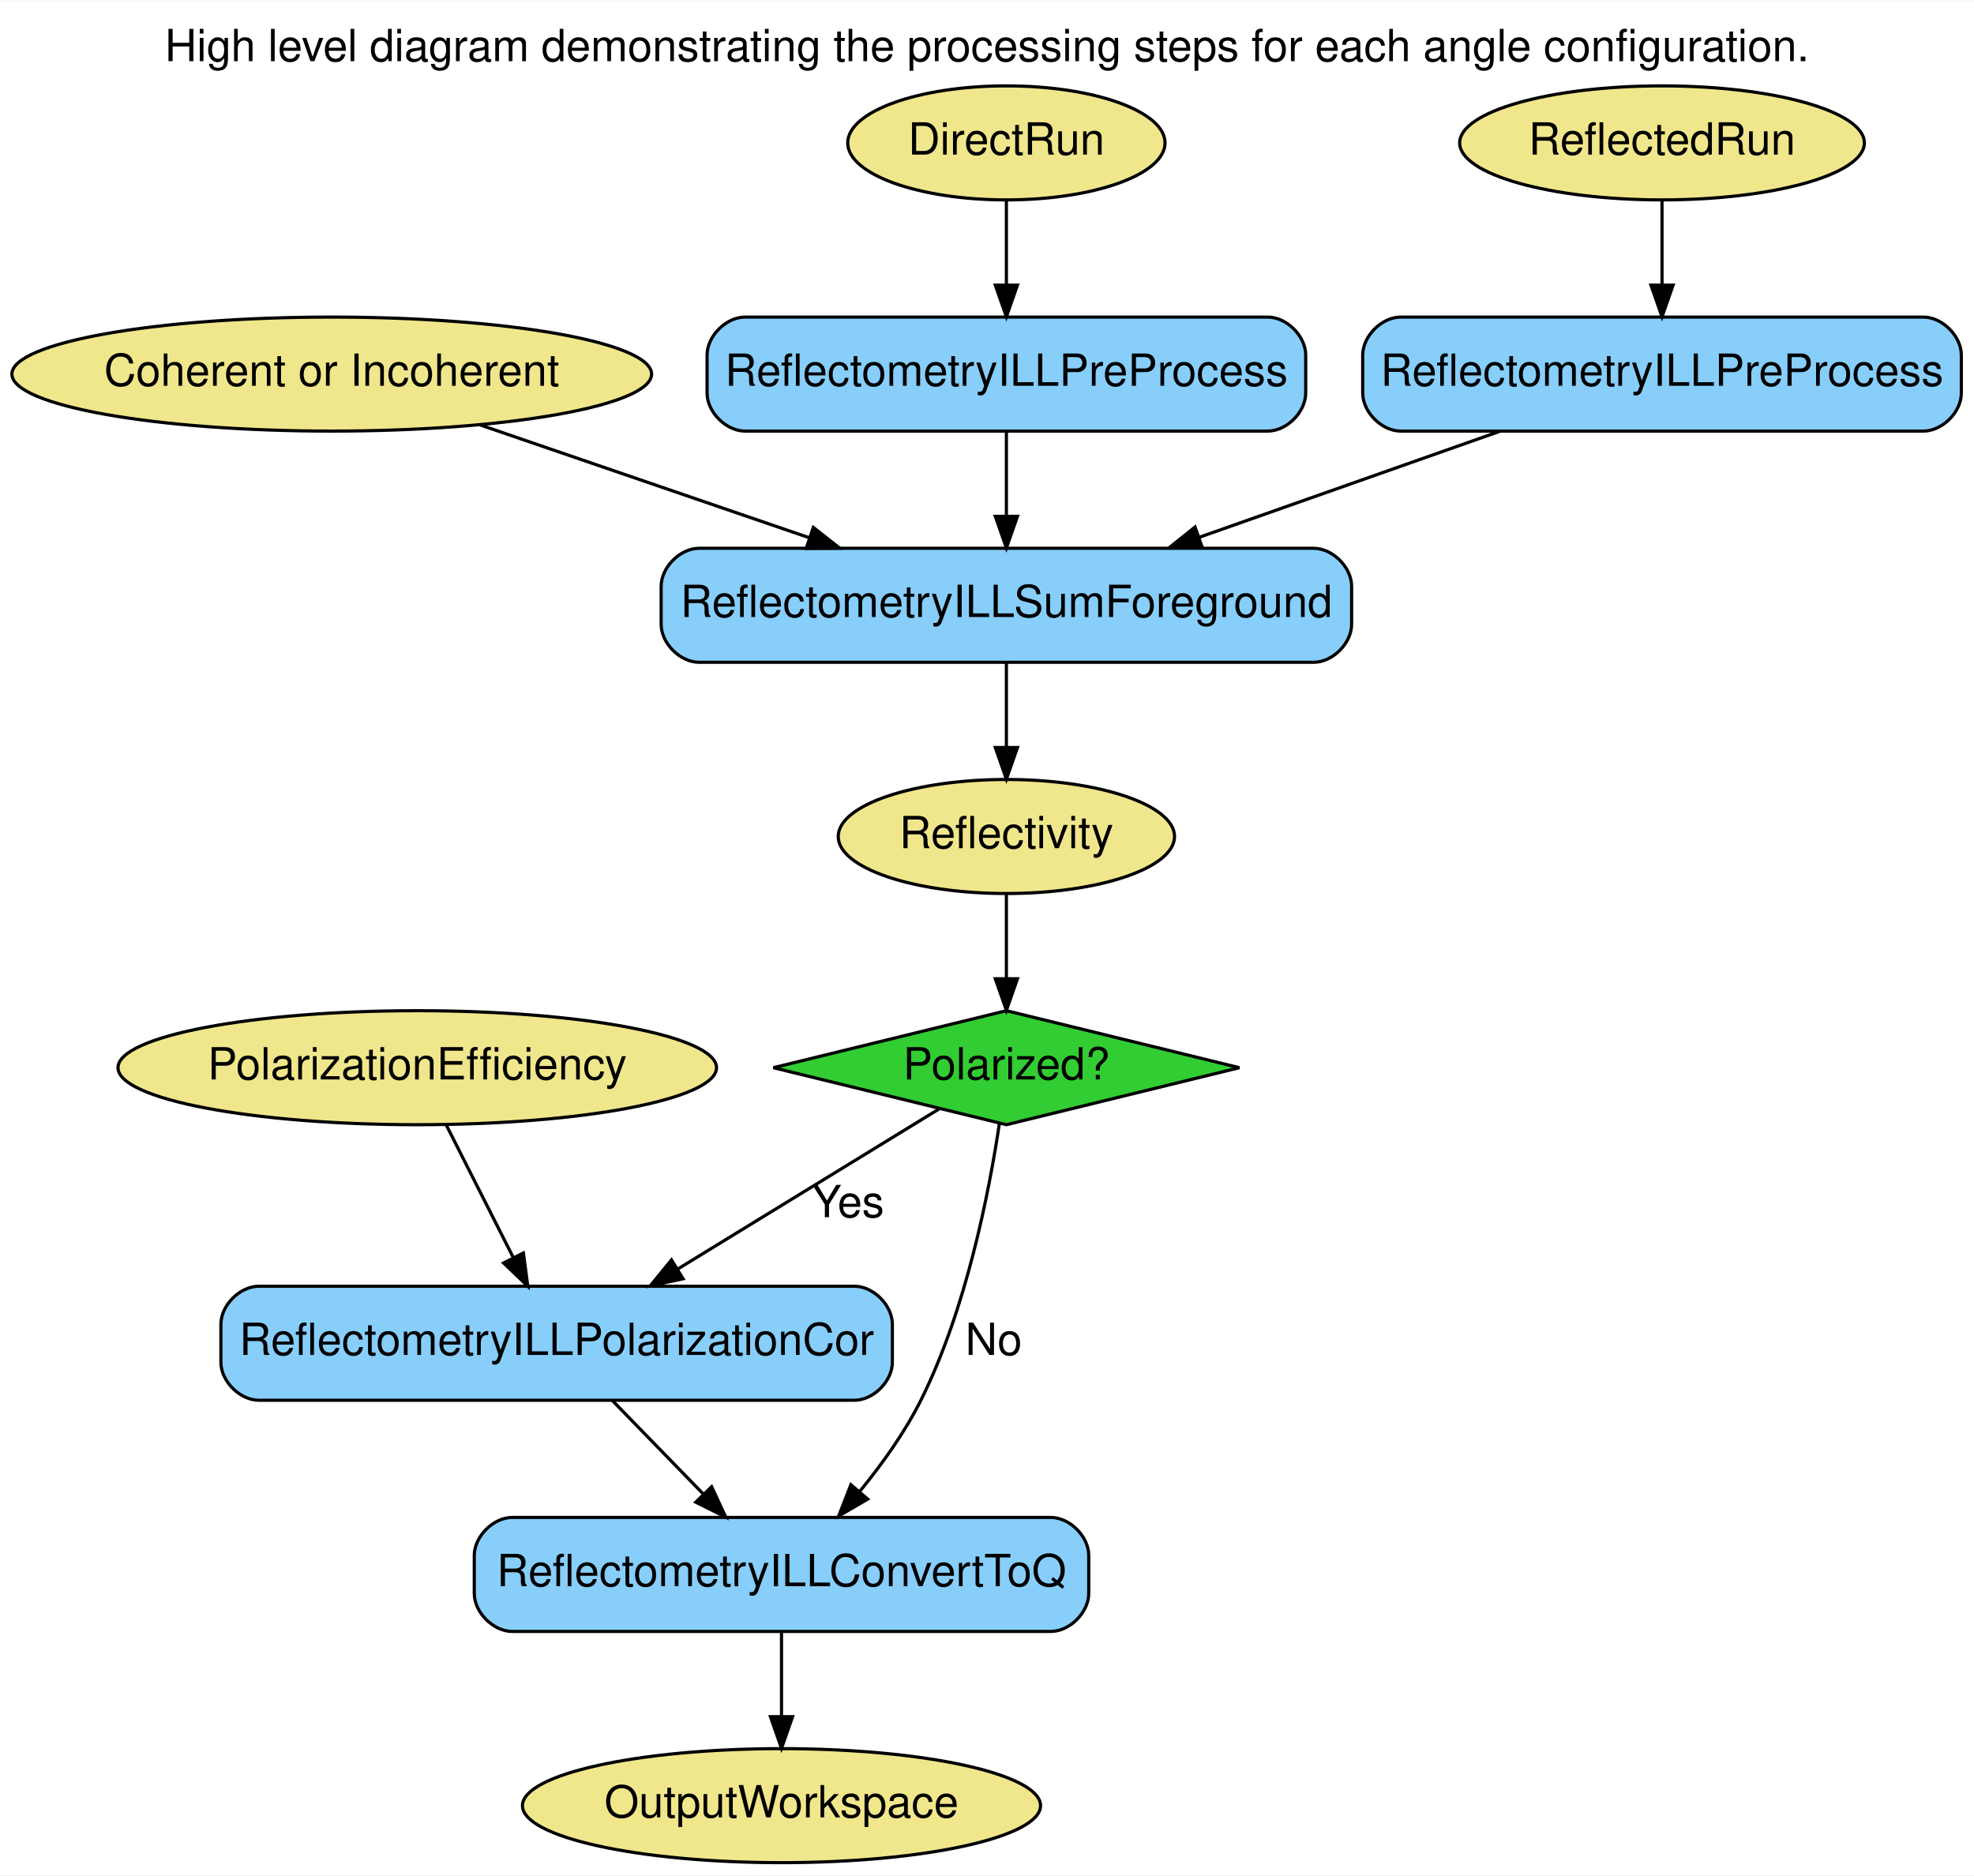
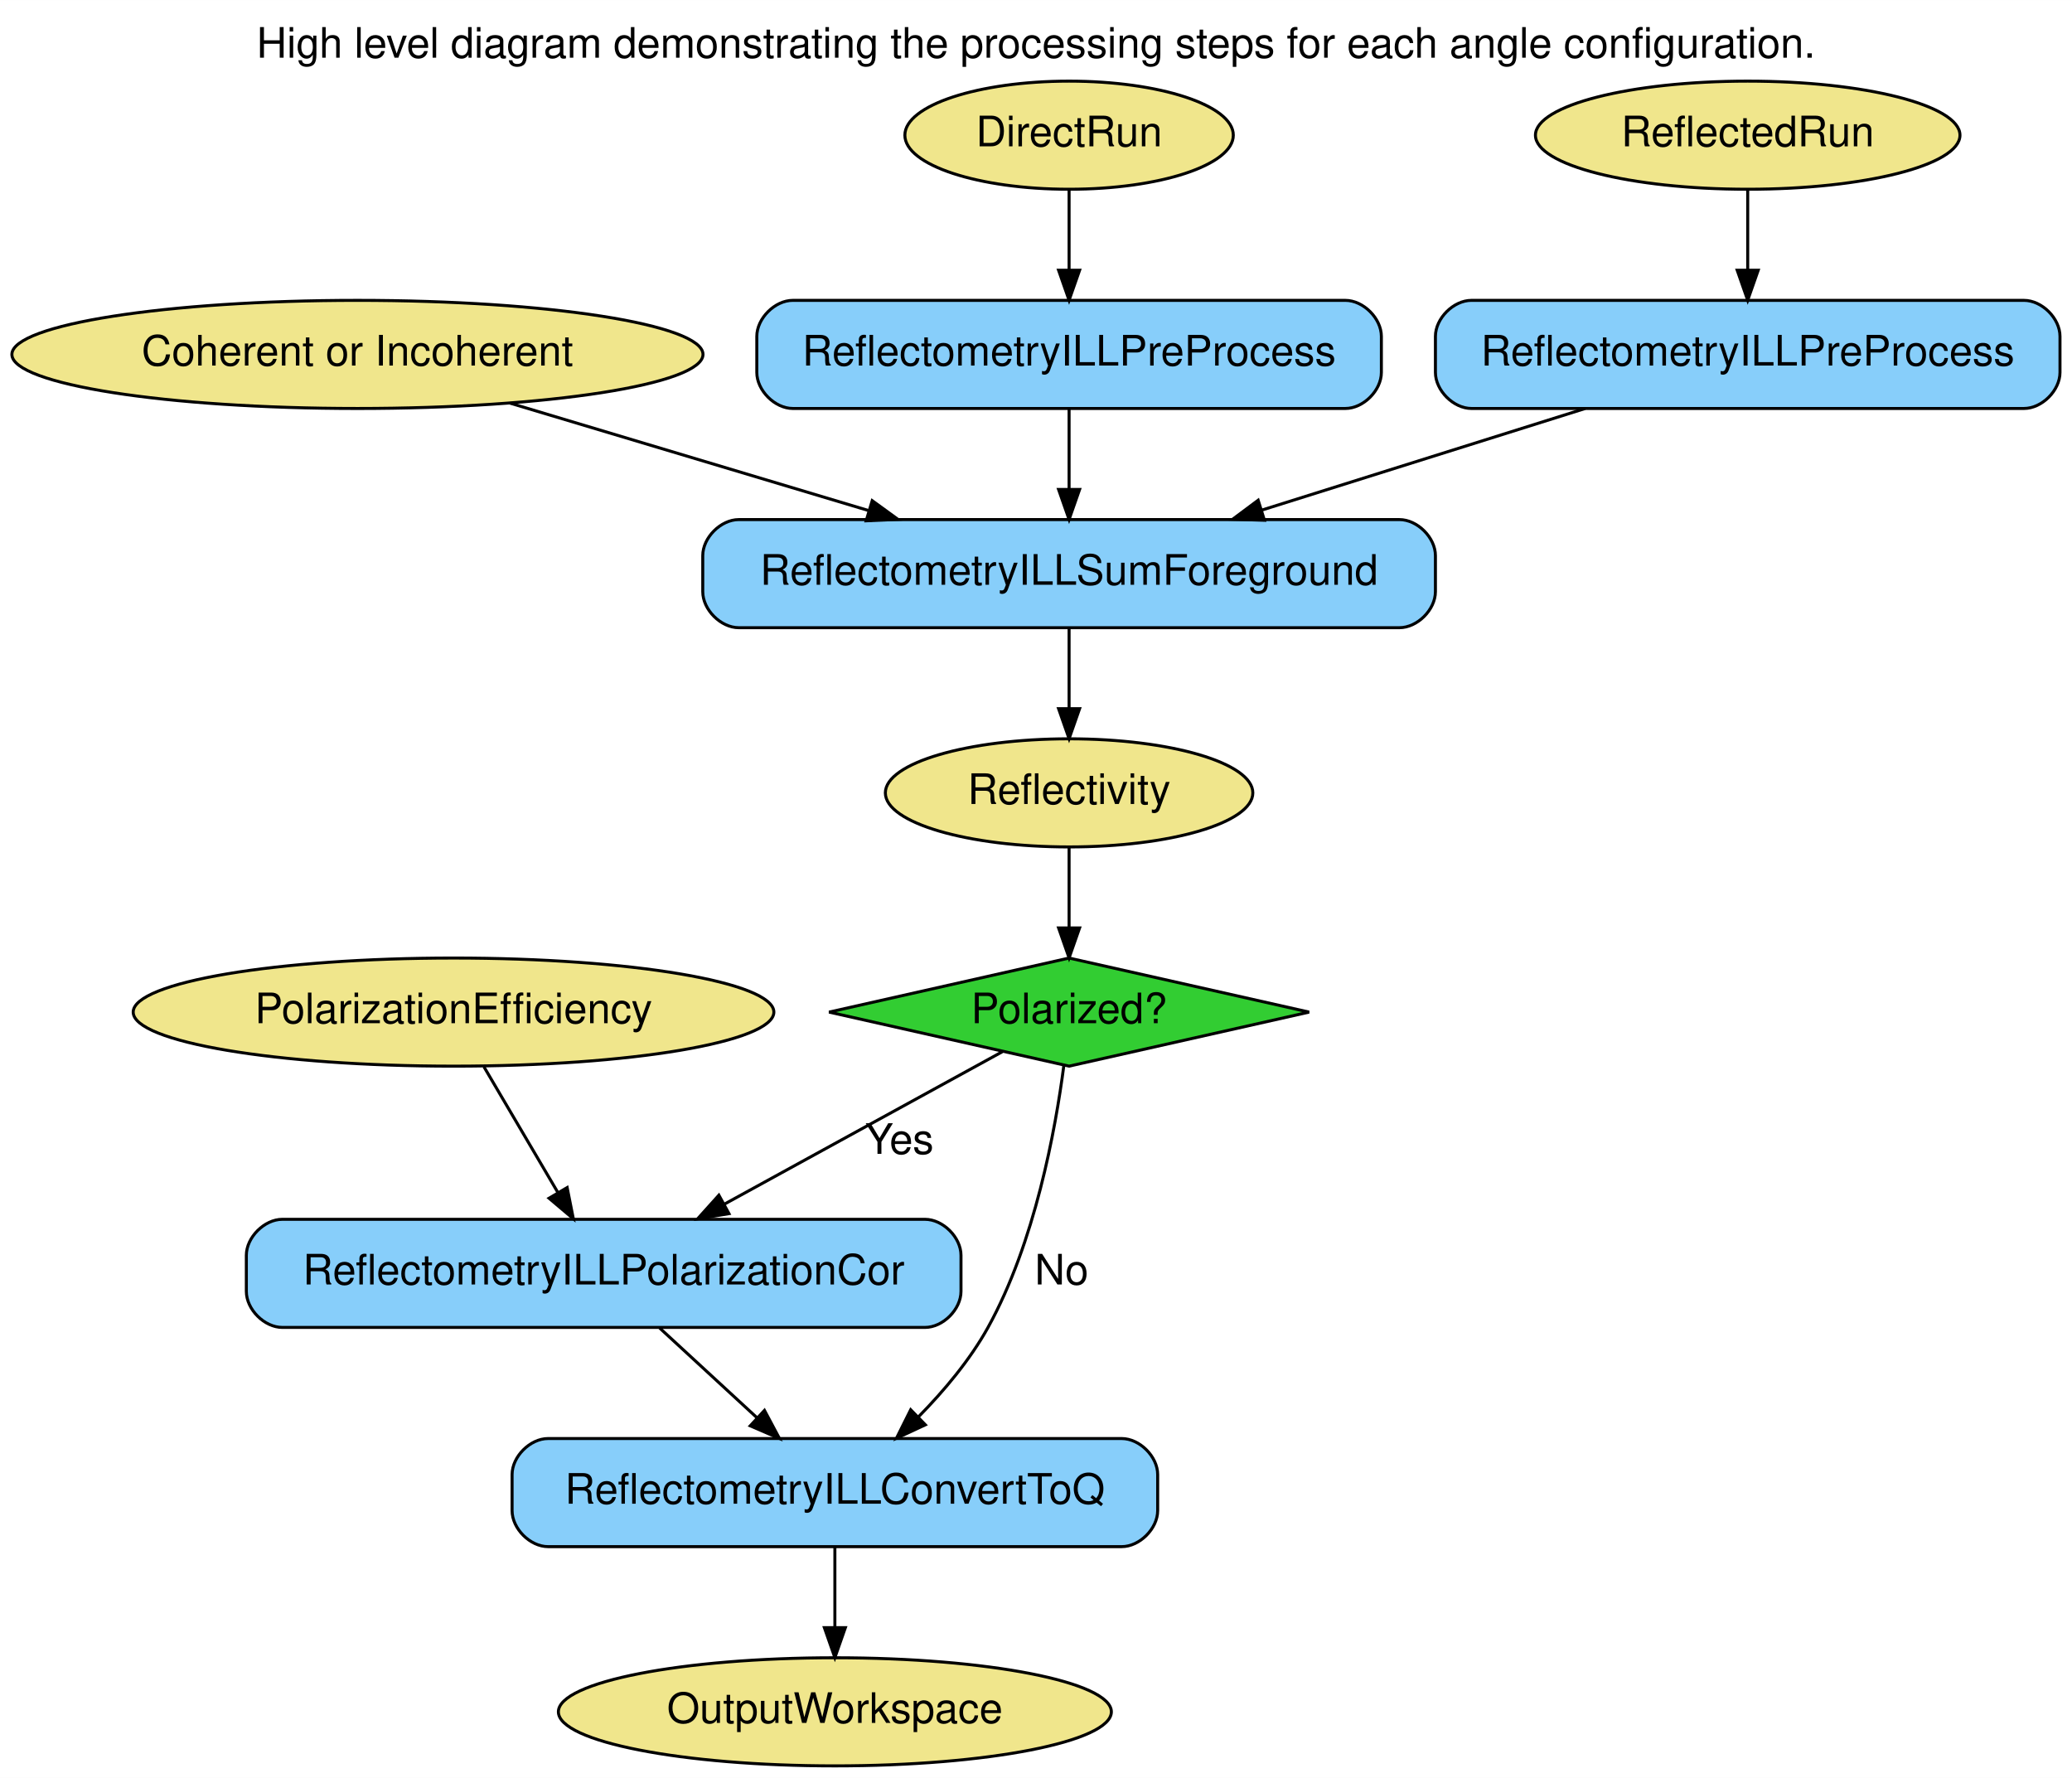
- <svg xmlns="http://www.w3.org/2000/svg" width="623pt" height="592pt" viewBox="0.00 0.00 623.24 592.00">
+ <svg xmlns="http://www.w3.org/2000/svg" width="690pt" height="592pt" viewBox="0.00 0.00 690.04 592.00">
  <g id="graph0" class="graph" transform="scale(1 1) rotate(0) translate(4 588)">
-     <polygon fill="#ffffff" stroke="transparent" points="-4,4 -4,-588 619.241,-588 619.241,4 -4,4" />
-     <text text-anchor="middle" x="307.62" y="-568.8" font-family="Helvetica,sans-Serif" font-size="14.00" fill="#000000">High level diagram demonstrating the processing steps for each angle configuration.</text>
+     <polygon fill="white" stroke="transparent" points="-4,4 -4,-588 686.04,-588 686.04,4 -4,4" />
+     <text text-anchor="middle" x="341.02" y="-568.8" font-family="Helvetica,sans-Serif" font-size="14.00">High level diagram demonstrating the processing steps for each angle configuration.</text>
    <g id="node1" class="node">
-       <ellipse fill="#f0e68c" stroke="#000000" cx="313.741" cy="-543" rx="50.091" ry="18" />
-       <text text-anchor="middle" x="313.741" y="-539.3" font-family="Helvetica,sans-Serif" font-size="14.00" fill="#000000">DirectRun</text>
+       <ellipse fill="khaki" stroke="black" cx="352.04" cy="-543" rx="54.69" ry="18" />
+       <text text-anchor="middle" x="352.04" y="-539.3" font-family="Helvetica,sans-Serif" font-size="14.00">DirectRun</text>
    </g>
    <g id="node7" class="node">
-       <path fill="#87cefa" stroke="#000000" d="M396.241,-488C396.241,-488 231.241,-488 231.241,-488 225.241,-488 219.241,-482 219.241,-476 219.241,-476 219.241,-464 219.241,-464 219.241,-458 225.241,-452 231.241,-452 231.241,-452 396.241,-452 396.241,-452 402.241,-452 408.241,-458 408.241,-464 408.241,-464 408.241,-476 408.241,-476 408.241,-482 402.241,-488 396.241,-488" />
-       <text text-anchor="middle" x="313.741" y="-466.3" font-family="Helvetica,sans-Serif" font-size="14.00" fill="#000000">ReflectometryILLPreProcess</text>
+       <path fill="lightskyblue" stroke="black" d="M444.04,-488C444.04,-488 260.04,-488 260.04,-488 254.04,-488 248.04,-482 248.04,-476 248.04,-476 248.04,-464 248.04,-464 248.04,-458 254.04,-452 260.04,-452 260.04,-452 444.04,-452 444.04,-452 450.04,-452 456.04,-458 456.04,-464 456.04,-464 456.04,-476 456.04,-476 456.04,-482 450.04,-488 444.04,-488" />
+       <text text-anchor="middle" x="352.04" y="-466.3" font-family="Helvetica,sans-Serif" font-size="14.00">ReflectometryILLPreProcess</text>
    </g>
    <g id="edge1" class="edge">
-       <path fill="none" stroke="#000000" d="M313.741,-524.955C313.741,-516.883 313.741,-507.176 313.741,-498.182" />
-       <polygon fill="#000000" stroke="#000000" points="317.241,-498.09 313.741,-488.09 310.241,-498.09 317.241,-498.09" />
+       <path fill="none" stroke="black" d="M352.04,-524.81C352.04,-516.79 352.04,-507.05 352.04,-498.07" />
+       <polygon fill="black" stroke="black" points="355.54,-498.03 352.04,-488.03 348.54,-498.03 355.54,-498.03" />
    </g>
    <g id="node2" class="node">
-       <ellipse fill="#f0e68c" stroke="#000000" cx="520.741" cy="-543" rx="63.889" ry="18" />
-       <text text-anchor="middle" x="520.741" y="-539.3" font-family="Helvetica,sans-Serif" font-size="14.00" fill="#000000">ReflectedRun</text>
+       <ellipse fill="khaki" stroke="black" cx="578.04" cy="-543" rx="70.69" ry="18" />
+       <text text-anchor="middle" x="578.04" y="-539.3" font-family="Helvetica,sans-Serif" font-size="14.00">ReflectedRun</text>
    </g>
    <g id="node8" class="node">
-       <path fill="#87cefa" stroke="#000000" d="M603.241,-488C603.241,-488 438.241,-488 438.241,-488 432.241,-488 426.241,-482 426.241,-476 426.241,-476 426.241,-464 426.241,-464 426.241,-458 432.241,-452 438.241,-452 438.241,-452 603.241,-452 603.241,-452 609.241,-452 615.241,-458 615.241,-464 615.241,-464 615.241,-476 615.241,-476 615.241,-482 609.241,-488 603.241,-488" />
-       <text text-anchor="middle" x="520.741" y="-466.3" font-family="Helvetica,sans-Serif" font-size="14.00" fill="#000000">ReflectometryILLPreProcess</text>
+       <path fill="lightskyblue" stroke="black" d="M670.04,-488C670.04,-488 486.04,-488 486.04,-488 480.04,-488 474.04,-482 474.04,-476 474.04,-476 474.04,-464 474.04,-464 474.04,-458 480.04,-452 486.04,-452 486.04,-452 670.04,-452 670.04,-452 676.04,-452 682.04,-458 682.04,-464 682.04,-464 682.04,-476 682.04,-476 682.04,-482 676.04,-488 670.04,-488" />
+       <text text-anchor="middle" x="578.04" y="-466.3" font-family="Helvetica,sans-Serif" font-size="14.00">ReflectometryILLPreProcess</text>
    </g>
    <g id="edge2" class="edge">
-       <path fill="none" stroke="#000000" d="M520.741,-524.955C520.741,-516.883 520.741,-507.176 520.741,-498.182" />
-       <polygon fill="#000000" stroke="#000000" points="524.241,-498.09 520.741,-488.09 517.241,-498.09 524.241,-498.09" />
+       <path fill="none" stroke="black" d="M578.04,-524.81C578.04,-516.79 578.04,-507.05 578.04,-498.07" />
+       <polygon fill="black" stroke="black" points="581.54,-498.03 578.04,-488.03 574.54,-498.03 581.54,-498.03" />
    </g>
    <g id="node3" class="node">
-       <ellipse fill="#f0e68c" stroke="#000000" cx="100.741" cy="-470" rx="100.983" ry="18" />
-       <text text-anchor="middle" x="100.741" y="-466.3" font-family="Helvetica,sans-Serif" font-size="14.00" fill="#000000">Coherent or Incoherent</text>
+       <ellipse fill="khaki" stroke="black" cx="115.04" cy="-470" rx="115.08" ry="18" />
+       <text text-anchor="middle" x="115.04" y="-466.3" font-family="Helvetica,sans-Serif" font-size="14.00">Coherent or Incoherent</text>
    </g>
    <g id="node9" class="node">
-       <path fill="#87cefa" stroke="#000000" d="M410.741,-415C410.741,-415 216.741,-415 216.741,-415 210.741,-415 204.741,-409 204.741,-403 204.741,-403 204.741,-391 204.741,-391 204.741,-385 210.741,-379 216.741,-379 216.741,-379 410.741,-379 410.741,-379 416.741,-379 422.741,-385 422.741,-391 422.741,-391 422.741,-403 422.741,-403 422.741,-409 416.741,-415 410.741,-415" />
-       <text text-anchor="middle" x="313.741" y="-393.3" font-family="Helvetica,sans-Serif" font-size="14.00" fill="#000000">ReflectometryILLSumForeground</text>
+       <path fill="lightskyblue" stroke="black" d="M462.04,-415C462.04,-415 242.04,-415 242.04,-415 236.04,-415 230.04,-409 230.04,-403 230.04,-403 230.04,-391 230.04,-391 230.04,-385 236.04,-379 242.04,-379 242.04,-379 462.04,-379 462.04,-379 468.04,-379 474.04,-385 474.04,-391 474.04,-391 474.04,-403 474.04,-403 474.04,-409 468.04,-415 462.04,-415" />
+       <text text-anchor="middle" x="352.04" y="-393.3" font-family="Helvetica,sans-Serif" font-size="14.00">ReflectometryILLSumForeground</text>
    </g>
    <g id="edge5" class="edge">
-       <path fill="none" stroke="#000000" d="M147.485,-453.98C178.024,-443.513 218.257,-429.725 251.495,-418.333" />
-       <polygon fill="#000000" stroke="#000000" points="252.792,-421.589 261.117,-415.035 250.523,-414.967 252.792,-421.589" />
+       <path fill="none" stroke="black" d="M165.88,-453.77C200.72,-443.33 247.28,-429.38 285.13,-418.05" />
+       <polygon fill="black" stroke="black" points="286.47,-421.3 295.05,-415.07 284.46,-414.59 286.47,-421.3" />
    </g>
    <g id="node4" class="node">
-       <ellipse fill="#f0e68c" stroke="#000000" cx="242.741" cy="-18" rx="81.786" ry="18" />
-       <text text-anchor="middle" x="242.741" y="-14.3" font-family="Helvetica,sans-Serif" font-size="14.00" fill="#000000">OutputWorkspace</text>
+       <ellipse fill="khaki" stroke="black" cx="274.04" cy="-18" rx="92.08" ry="18" />
+       <text text-anchor="middle" x="274.04" y="-14.3" font-family="Helvetica,sans-Serif" font-size="14.00">OutputWorkspace</text>
    </g>
    <g id="node5" class="node">
-       <ellipse fill="#f0e68c" stroke="#000000" cx="313.741" cy="-324" rx="53.091" ry="18" />
-       <text text-anchor="middle" x="313.741" y="-320.3" font-family="Helvetica,sans-Serif" font-size="14.00" fill="#000000">Reflectivity</text>
+       <ellipse fill="khaki" stroke="black" cx="352.04" cy="-324" rx="61.19" ry="18" />
+       <text text-anchor="middle" x="352.04" y="-320.3" font-family="Helvetica,sans-Serif" font-size="14.00">Reflectivity</text>
    </g>
    <g id="node12" class="node">
-       <polygon fill="#32cd32" stroke="#000000" points="313.741,-269 240.176,-251 313.741,-233 387.306,-251 313.741,-269" />
-       <text text-anchor="middle" x="313.741" y="-247.3" font-family="Helvetica,sans-Serif" font-size="14.00" fill="#000000">Polarized?</text>
+       <polygon fill="limegreen" stroke="black" points="352.04,-269 272.11,-251 352.04,-233 431.97,-251 352.04,-269" />
+       <text text-anchor="middle" x="352.04" y="-247.3" font-family="Helvetica,sans-Serif" font-size="14.00">Polarized?</text>
    </g>
    <g id="edge7" class="edge">
-       <path fill="none" stroke="#000000" d="M313.741,-305.955C313.741,-297.883 313.741,-288.176 313.741,-279.182" />
-       <polygon fill="#000000" stroke="#000000" points="317.241,-279.09 313.741,-269.09 310.241,-279.09 317.241,-279.09" />
+       <path fill="none" stroke="black" d="M352.04,-305.81C352.04,-297.79 352.04,-288.05 352.04,-279.07" />
+       <polygon fill="black" stroke="black" points="355.54,-279.03 352.04,-269.03 348.54,-279.03 355.54,-279.03" />
    </g>
    <g id="node6" class="node">
-       <ellipse fill="#f0e68c" stroke="#000000" cx="127.741" cy="-251" rx="94.484" ry="18" />
-       <text text-anchor="middle" x="127.741" y="-247.3" font-family="Helvetica,sans-Serif" font-size="14.00" fill="#000000">PolarizationEfficiency</text>
+       <ellipse fill="khaki" stroke="black" cx="147.04" cy="-251" rx="106.68" ry="18" />
+       <text text-anchor="middle" x="147.04" y="-247.3" font-family="Helvetica,sans-Serif" font-size="14.00">PolarizationEfficiency</text>
    </g>
    <g id="node11" class="node">
-       <path fill="#87cefa" stroke="#000000" d="M265.741,-182C265.741,-182 77.741,-182 77.741,-182 71.741,-182 65.741,-176 65.741,-170 65.741,-170 65.741,-158 65.741,-158 65.741,-152 71.741,-146 77.741,-146 77.741,-146 265.741,-146 265.741,-146 271.741,-146 277.741,-152 277.741,-158 277.741,-158 277.741,-170 277.741,-170 277.741,-176 271.741,-182 265.741,-182" />
-       <text text-anchor="middle" x="171.741" y="-160.3" font-family="Helvetica,sans-Serif" font-size="14.00" fill="#000000">ReflectometryILLPolarizationCor</text>
+       <path fill="lightskyblue" stroke="black" d="M304.04,-182C304.04,-182 90.04,-182 90.04,-182 84.04,-182 78.04,-176 78.04,-170 78.04,-170 78.04,-158 78.04,-158 78.04,-152 84.04,-146 90.04,-146 90.04,-146 304.04,-146 304.04,-146 310.04,-146 316.04,-152 316.04,-158 316.04,-158 316.04,-170 316.04,-170 316.04,-176 310.04,-182 304.04,-182" />
+       <text text-anchor="middle" x="197.04" y="-160.3" font-family="Helvetica,sans-Serif" font-size="14.00">ReflectometryILLPolarizationCor</text>
    </g>
    <g id="edge11" class="edge">
-       <path fill="none" stroke="#000000" d="M136.858,-232.974C142.994,-220.842 151.193,-204.629 158.101,-190.97" />
-       <polygon fill="#000000" stroke="#000000" points="161.246,-192.507 162.636,-182.003 155,-189.347 161.246,-192.507" />
+       <path fill="none" stroke="black" d="M157.16,-232.8C164.21,-220.82 173.74,-204.62 181.71,-191.06" />
+       <polygon fill="black" stroke="black" points="184.88,-192.57 186.94,-182.18 178.85,-189.02 184.88,-192.57" />
    </g>
    <g id="edge3" class="edge">
-       <path fill="none" stroke="#000000" d="M313.741,-451.955C313.741,-443.883 313.741,-434.176 313.741,-425.182" />
-       <polygon fill="#000000" stroke="#000000" points="317.241,-425.09 313.741,-415.09 310.241,-425.09 317.241,-425.09" />
+       <path fill="none" stroke="black" d="M352.04,-451.81C352.04,-443.79 352.04,-434.05 352.04,-425.07" />
+       <polygon fill="black" stroke="black" points="355.54,-425.03 352.04,-415.03 348.54,-425.03 355.54,-425.03" />
    </g>
    <g id="edge4" class="edge">
-       <path fill="none" stroke="#000000" d="M469.572,-451.955C440.836,-441.821 404.796,-429.111 374.615,-418.467" />
-       <polygon fill="#000000" stroke="#000000" points="375.633,-415.115 365.038,-415.09 373.305,-421.717 375.633,-415.115" />
+       <path fill="none" stroke="black" d="M523.91,-451.99C491.58,-441.84 450.33,-428.88 416.35,-418.2" />
+       <polygon fill="black" stroke="black" points="417.1,-414.77 406.51,-415.11 415.01,-421.45 417.1,-414.77" />
    </g>
    <g id="edge6" class="edge">
-       <path fill="none" stroke="#000000" d="M313.741,-378.955C313.741,-370.883 313.741,-361.176 313.741,-352.182" />
-       <polygon fill="#000000" stroke="#000000" points="317.241,-352.09 313.741,-342.09 310.241,-352.09 317.241,-352.09" />
+       <path fill="none" stroke="black" d="M352.04,-378.81C352.04,-370.79 352.04,-361.05 352.04,-352.07" />
+       <polygon fill="black" stroke="black" points="355.54,-352.03 352.04,-342.03 348.54,-352.03 355.54,-352.03" />
    </g>
    <g id="node10" class="node">
-       <path fill="#87cefa" stroke="#000000" d="M327.741,-109C327.741,-109 157.741,-109 157.741,-109 151.741,-109 145.741,-103 145.741,-97 145.741,-97 145.741,-85 145.741,-85 145.741,-79 151.741,-73 157.741,-73 157.741,-73 327.741,-73 327.741,-73 333.741,-73 339.741,-79 339.741,-85 339.741,-85 339.741,-97 339.741,-97 339.741,-103 333.741,-109 327.741,-109" />
-       <text text-anchor="middle" x="242.741" y="-87.3" font-family="Helvetica,sans-Serif" font-size="14.00" fill="#000000">ReflectometryILLConvertToQ</text>
+       <path fill="lightskyblue" stroke="black" d="M369.54,-109C369.54,-109 178.54,-109 178.54,-109 172.54,-109 166.54,-103 166.54,-97 166.54,-97 166.54,-85 166.54,-85 166.54,-79 172.54,-73 178.54,-73 178.54,-73 369.54,-73 369.54,-73 375.54,-73 381.54,-79 381.54,-85 381.54,-85 381.54,-97 381.54,-97 381.54,-103 375.54,-109 369.54,-109" />
+       <text text-anchor="middle" x="274.04" y="-87.3" font-family="Helvetica,sans-Serif" font-size="14.00">ReflectometryILLConvertToQ</text>
    </g>
    <g id="edge12" class="edge">
-       <path fill="none" stroke="#000000" d="M242.741,-72.955C242.741,-64.883 242.741,-55.176 242.741,-46.182" />
-       <polygon fill="#000000" stroke="#000000" points="246.241,-46.09 242.741,-36.09 239.241,-46.09 246.241,-46.09" />
+       <path fill="none" stroke="black" d="M274.04,-72.81C274.04,-64.79 274.04,-55.05 274.04,-46.07" />
+       <polygon fill="black" stroke="black" points="277.54,-46.03 274.04,-36.03 270.54,-46.03 277.54,-46.03" />
    </g>
    <g id="edge10" class="edge">
-       <path fill="none" stroke="#000000" d="M189.292,-145.955C197.996,-137.005 208.654,-126.047 218.157,-116.277" />
-       <polygon fill="#000000" stroke="#000000" points="220.683,-118.699 225.146,-109.09 215.665,-113.819 220.683,-118.699" />
+       <path fill="none" stroke="black" d="M215.68,-145.81C225.42,-136.83 237.5,-125.69 248.14,-115.89" />
+       <polygon fill="black" stroke="black" points="250.59,-118.38 255.57,-109.03 245.85,-113.23 250.59,-118.38" />
    </g>
    <g id="edge9" class="edge">
-       <path fill="none" stroke="#000000" d="M311.544,-233.483C308.338,-211.97 301.123,-174.794 286.741,-146 281.69,-135.886 274.548,-125.904 267.485,-117.277" />
-       <polygon fill="#000000" stroke="#000000" points="269.964,-114.792 260.808,-109.462 264.642,-119.339 269.964,-114.792" />
-       <text text-anchor="middle" x="309.741" y="-160.3" font-family="Helvetica,sans-Serif" font-size="14.00" fill="#000000">No</text>
+       <path fill="none" stroke="black" d="M350.29,-233.2C347.5,-211.8 340.66,-174.24 325.04,-146 319.05,-135.18 310.39,-124.89 301.9,-116.25" />
+       <polygon fill="black" stroke="black" points="304.17,-113.57 294.56,-109.11 299.29,-118.59 304.17,-113.57" />
+       <text text-anchor="middle" x="349.54" y="-160.3" font-family="Helvetica,sans-Serif" font-size="14.00">No</text>
    </g>
    <g id="edge8" class="edge">
-       <path fill="none" stroke="#000000" d="M292.482,-237.975C270.725,-224.645 236.444,-203.642 209.96,-187.416" />
-       <polygon fill="#000000" stroke="#000000" points="211.662,-184.354 201.307,-182.114 208.006,-190.323 211.662,-184.354" />
-       <text text-anchor="middle" x="263.741" y="-203.8" font-family="Helvetica,sans-Serif" font-size="14.00" fill="#000000">Yes</text>
+       <path fill="none" stroke="black" d="M329.83,-237.82C305.71,-224.59 266.67,-203.18 237.15,-187" />
+       <polygon fill="black" stroke="black" points="238.77,-183.89 228.32,-182.15 235.41,-190.03 238.77,-183.89" />
+       <text text-anchor="middle" x="295.54" y="-203.8" font-family="Helvetica,sans-Serif" font-size="14.00">Yes</text>
    </g>
  </g>
</svg>
